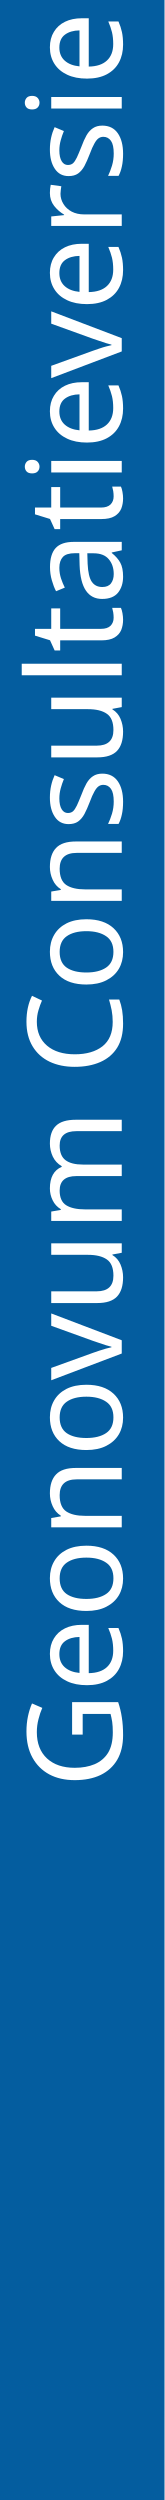
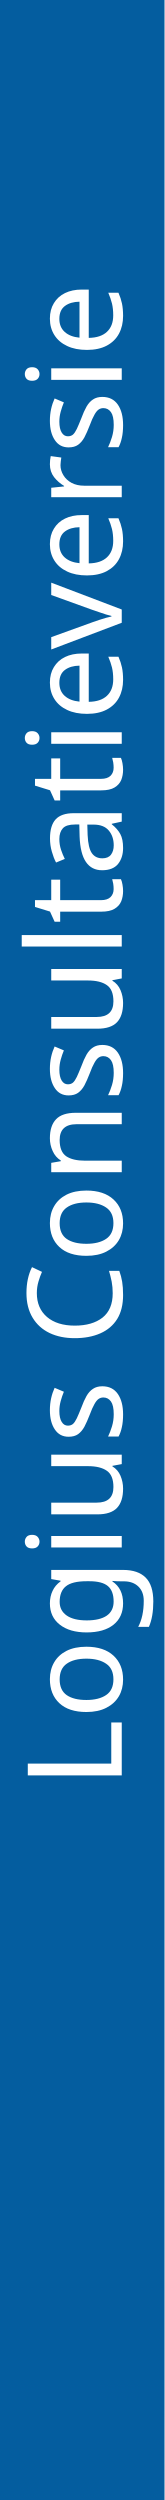
<svg xmlns="http://www.w3.org/2000/svg" id="Layer_1" xml:space="preserve" height="380px" viewBox="0 0 25 380" width="25px" version="1.1" y="0px" x="0px" enable-background="new 0 0 25 380">
  <font horiz-adv-x="2048">
    <font-face underline-position="-217" font-family="ArialMT" underline-thickness="150" units-per-em="2048" />
    <missing-glyph d="M256,0l0,1280l1024,0l0,-1280M288,32l960,0l0,1216l-960,0z" horiz-adv-x="1536" />
    <glyph horiz-adv-x="569" unicode=" " />
    <glyph horiz-adv-x="1479" unicode="C" d="M1204,514l194,-49C1357,306 1284,184 1179,101C1073,17 944,-25 791,-25C633,-25 505,7 406,72C307,136 231,229 180,351C128,473 102,604 102,744C102,897 131,1030 190,1144C248,1257 331,1344 439,1403C546,1462 665,1491 794,1491C941,1491 1064,1454 1164,1379C1264,1304 1334,1199 1373,1064l-191,-45C1148,1126 1099,1203 1034,1252C969,1301 888,1325 790,1325C677,1325 583,1298 508,1244C432,1190 379,1118 348,1027C317,936 302,842 302,745C302,620 320,512 357,419C393,326 449,256 526,210C603,164 686,141 775,141C884,141 976,172 1051,235C1126,298 1177,391 1204,514z" />
    <glyph horiz-adv-x="1593" unicode="G" d="M844,575l0,172l621,1l0,-544C1370,128 1271,71 1170,33C1069,-6 965,-25 858,-25C714,-25 583,6 466,68C348,129 259,218 199,335C139,452 109,582 109,726C109,869 139,1002 199,1126C258,1249 344,1341 456,1401C568,1461 697,1491 843,1491C949,1491 1045,1474 1131,1440C1216,1405 1283,1357 1332,1296C1381,1235 1418,1155 1443,1056l-175,-48C1246,1083 1219,1141 1186,1184C1153,1227 1107,1261 1046,1287C985,1312 918,1325 844,1325C755,1325 679,1312 614,1285C549,1258 497,1222 458,1178C418,1134 387,1086 365,1033C328,942 309,844 309,738C309,607 332,498 377,410C422,322 487,257 573,214C659,171 750,150 847,150C931,150 1013,166 1093,199C1173,231 1234,265 1275,302l0,273z" />
    <glyph horiz-adv-x="1139" unicode="a" d="M828,131C761,74 697,34 636,11C574,-12 508,-24 437,-24C320,-24 231,5 168,62C105,119 74,191 74,280C74,332 86,380 110,423C133,466 164,500 203,526C241,552 284,572 332,585C367,594 421,603 492,612C637,629 744,650 813,674C814,699 814,714 814,721C814,794 797,846 763,876C717,917 649,937 558,937C473,937 411,922 371,893C330,863 300,810 281,735l-176,24C121,834 147,895 184,942C221,988 274,1024 343,1049C412,1074 493,1086 584,1086C675,1086 748,1075 805,1054C862,1033 903,1006 930,974C957,941 975,900 986,851C992,820 995,765 995,685l0,-240C995,278 999,172 1007,128C1014,83 1029,41 1052,0l-188,0C845,37 833,81 828,131M813,533C748,506 650,484 519,465C445,454 393,442 362,429C331,416 308,396 291,371C274,345 266,316 266,285C266,237 284,197 321,165C357,133 410,117 480,117C549,117 611,132 665,163C719,193 759,234 784,287C803,328 813,388 813,467z" />
    <glyph horiz-adv-x="1139" unicode="e" d="M862,342l186,-23C1019,210 964,126 885,66C806,6 704,-24 581,-24C426,-24 303,24 212,120C121,215 75,349 75,522C75,701 121,839 213,938C305,1037 424,1086 571,1086C713,1086 829,1038 919,941C1009,844 1054,708 1054,533C1054,522 1054,506 1053,485l-792,0C268,368 301,279 360,217C419,155 493,124 582,124C648,124 704,141 751,176C798,211 835,266 862,342M271,633l593,0C856,722 833,789 796,834C739,903 664,938 573,938C490,938 421,910 365,855C308,800 277,726 271,633z" />
    <glyph horiz-adv-x="455" unicode="i" d="M136,1259l0,207l180,0l0,-207M136,0l0,1062l180,0l0,-1062z" />
    <glyph horiz-adv-x="455" unicode="l" d="M131,0l0,1466l180,0l0,-1466z" />
    <glyph horiz-adv-x="1706" unicode="m" d="M135,0l0,1062l161,0l0,-149C329,965 374,1007 429,1039C484,1070 547,1086 618,1086C697,1086 761,1070 812,1037C862,1004 897,959 918,900C1002,1024 1111,1086 1246,1086C1351,1086 1432,1057 1489,999C1546,940 1574,850 1574,729l0,-729l-179,0l0,669C1395,741 1389,793 1378,825C1366,856 1345,882 1314,901C1283,920 1247,930 1206,930C1131,930 1069,905 1020,856C971,806 946,726 946,617l0,-617l-180,0l0,690C766,770 751,830 722,870C693,910 645,930 578,930C527,930 481,917 438,890C395,863 363,824 344,773C325,722 315,648 315,551l0,-551z" />
    <glyph horiz-adv-x="1139" unicode="n" d="M135,0l0,1062l162,0l0,-151C375,1028 488,1086 635,1086C699,1086 758,1075 812,1052C865,1029 905,998 932,961C959,924 977,879 988,828C995,795 998,736 998,653l0,-653l-180,0l0,646C818,719 811,774 797,811C783,847 758,876 723,898C687,919 645,930 597,930C520,930 454,906 399,857C343,808 315,716 315,580l0,-580z" />
    <glyph horiz-adv-x="1139" unicode="o" d="M68,531C68,728 123,873 232,968C323,1047 435,1086 566,1086C712,1086 831,1038 924,943C1017,847 1063,715 1063,546C1063,409 1043,302 1002,224C961,145 901,84 823,41C744,-2 659,-24 566,-24C417,-24 297,24 206,119C114,214 68,352 68,531M253,531C253,395 283,293 342,226C401,158 476,124 566,124C655,124 730,158 789,226C848,294 878,398 878,537C878,668 848,768 789,836C729,903 655,937 566,937C476,937 401,903 342,836C283,769 253,667 253,531z" />
    <glyph horiz-adv-x="682" unicode="r" d="M133,0l0,1062l162,0l0,-161C336,976 375,1026 410,1050C445,1074 483,1086 525,1086C586,1086 647,1067 710,1028l-62,-167C604,887 560,900 516,900C477,900 441,888 410,865C379,841 356,808 343,766C323,702 313,632 313,556l0,-556z" />
    <glyph horiz-adv-x="1024" unicode="s" d="M63,317l178,28C251,274 279,219 325,181C370,143 434,124 516,124C599,124 660,141 700,175C740,208 760,248 760,293C760,334 742,366 707,389C682,405 621,425 523,450C391,483 300,512 249,537C198,561 159,595 133,638C106,681 93,728 93,780C93,827 104,871 126,912C147,952 177,985 214,1012C242,1033 280,1050 329,1065C377,1079 429,1086 484,1086C567,1086 641,1074 704,1050C767,1026 813,994 843,953C873,912 894,857 905,788l-176,-24C721,819 698,861 660,892C621,923 567,938 497,938C414,938 355,924 320,897C285,870 267,838 267,801C267,778 274,757 289,738C304,719 327,703 358,690C376,683 429,668 517,644C644,610 733,582 784,561C834,539 873,507 902,466C931,425 945,373 945,312C945,252 928,196 893,143C858,90 807,49 741,20C675,-9 600,-24 517,-24C379,-24 274,5 202,62C129,119 83,204 63,317z" />
    <glyph horiz-adv-x="569" unicode="t" d="M528,161l26,-159C503,-9 458,-14 418,-14C353,-14 302,-4 266,17C230,38 205,65 190,99C175,132 168,203 168,311l0,611l-132,0l0,140l132,0l0,263l179,108l0,-371l181,0l0,-140l-181,0l0,-621C347,250 350,217 357,202C363,187 373,176 388,167C402,158 422,154 449,154C469,154 495,156 528,161z" />
    <glyph horiz-adv-x="1139" unicode="u" d="M831,0l0,156C748,36 636,-24 494,-24C431,-24 373,-12 319,12C264,36 224,66 198,103C171,139 153,183 142,236C135,271 131,327 131,404l0,658l180,0l0,-589C311,379 315,316 322,283C333,236 357,199 394,172C431,145 476,131 530,131C584,131 635,145 682,173C729,200 763,238 783,286C802,333 812,402 812,493l0,569l180,0l0,-1062z" />
    <glyph horiz-adv-x="1024" unicode="v" d="M430,0l-404,1062l190,0l228,-636C469,357 491,286 512,212C528,268 550,335 579,414l236,648l185,0l-402,-1062z" />
  </font>
  <rect width="25" height="380" fill="#045D9F" />
-   <text font-size="20" font-family="'ArialMT'" transform="matrix(0 -1 1 0 18.506 271.8)" fill="#FFFFFF">Geonovum Consultatieversie</text>
+   <text font-size="20" font-family="'ArialMT'" transform="matrix(0 -1 1 0 18.506 271.8)" fill="#FFFFFF">Logius Consultatieversie</text>
  <rect x="-0" height="380" width="25" fill="none" />
  <rect y="15" width="25" height="365" fill="none" />
</svg>
